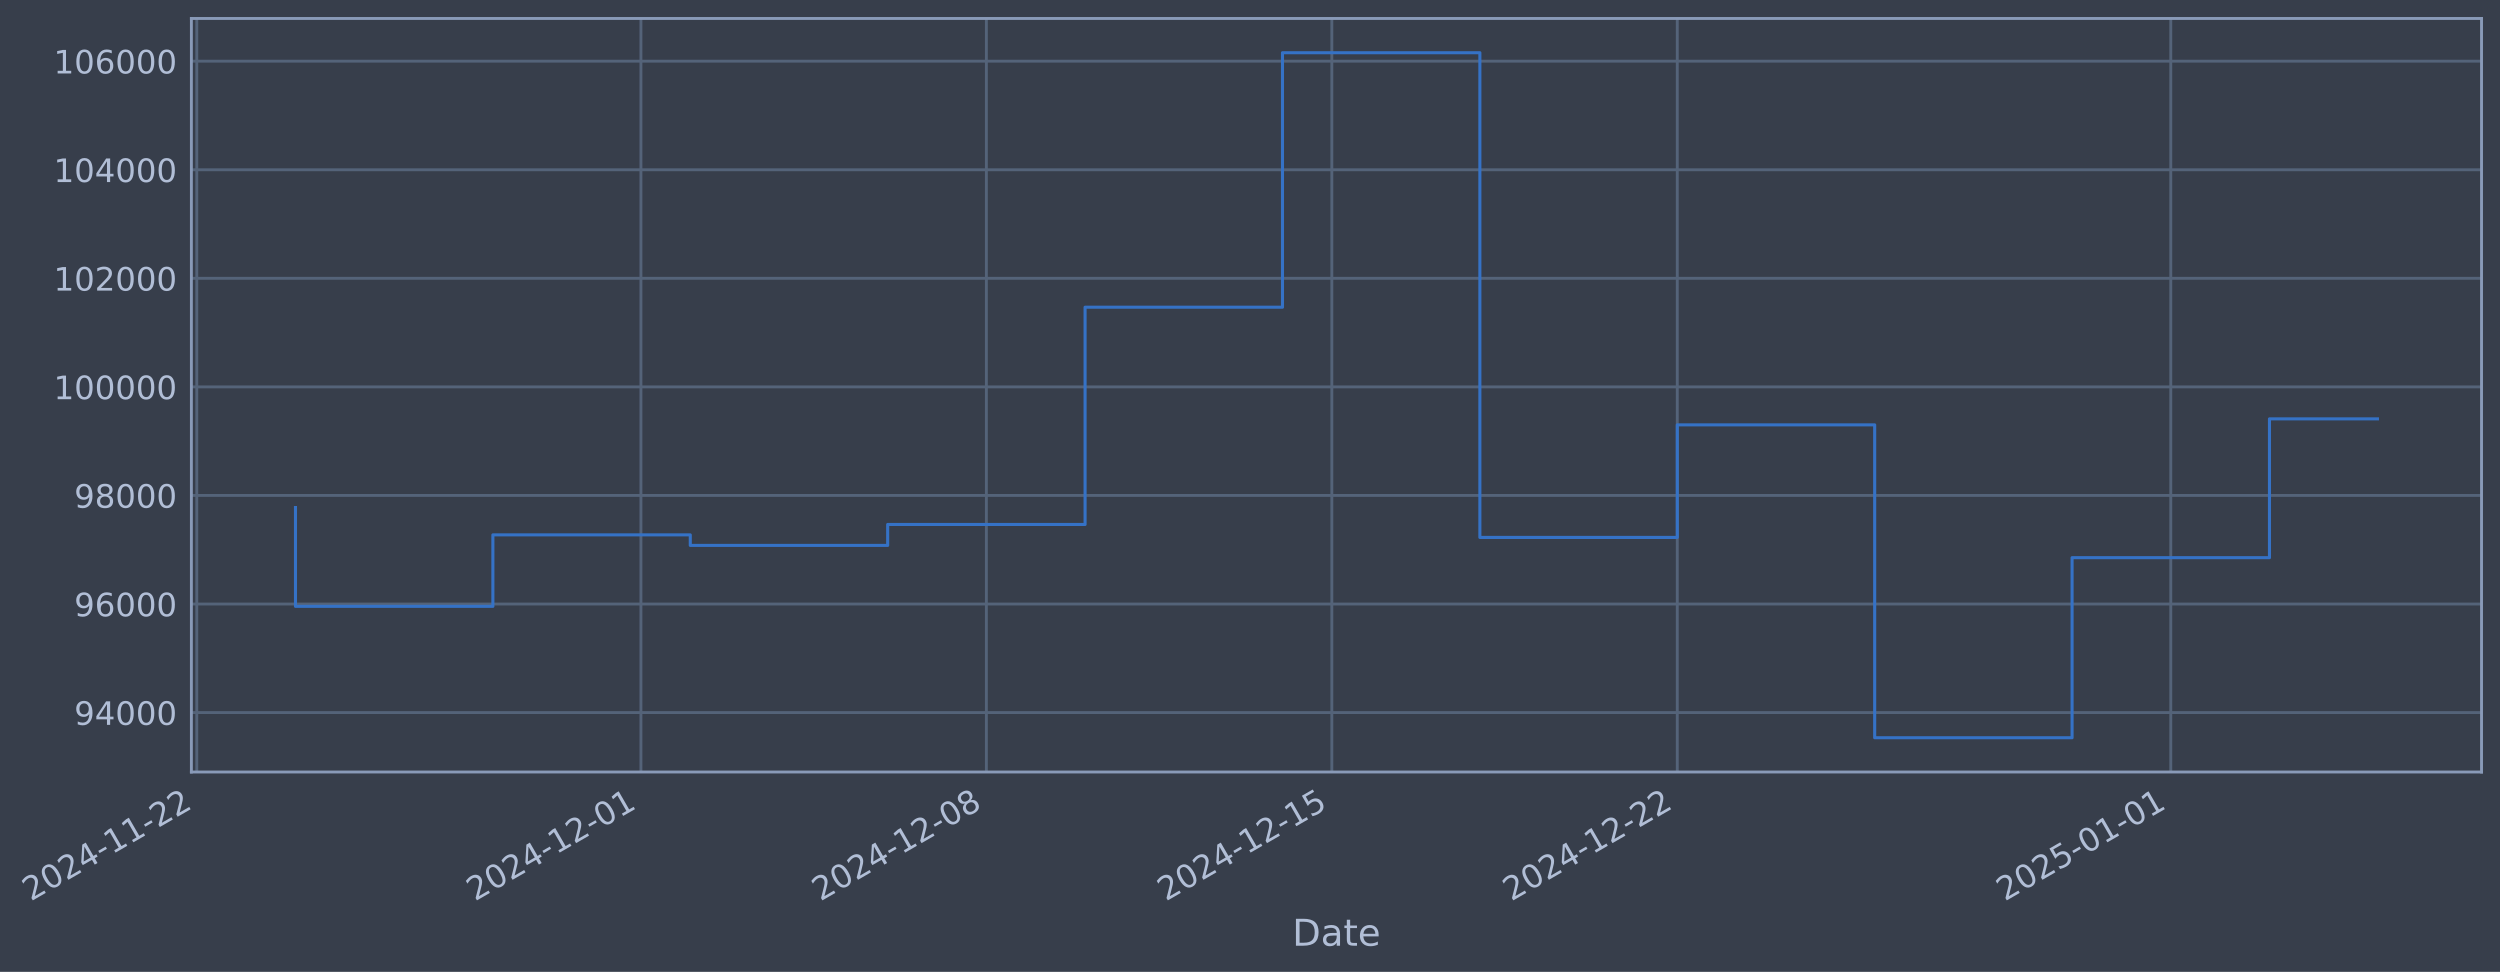
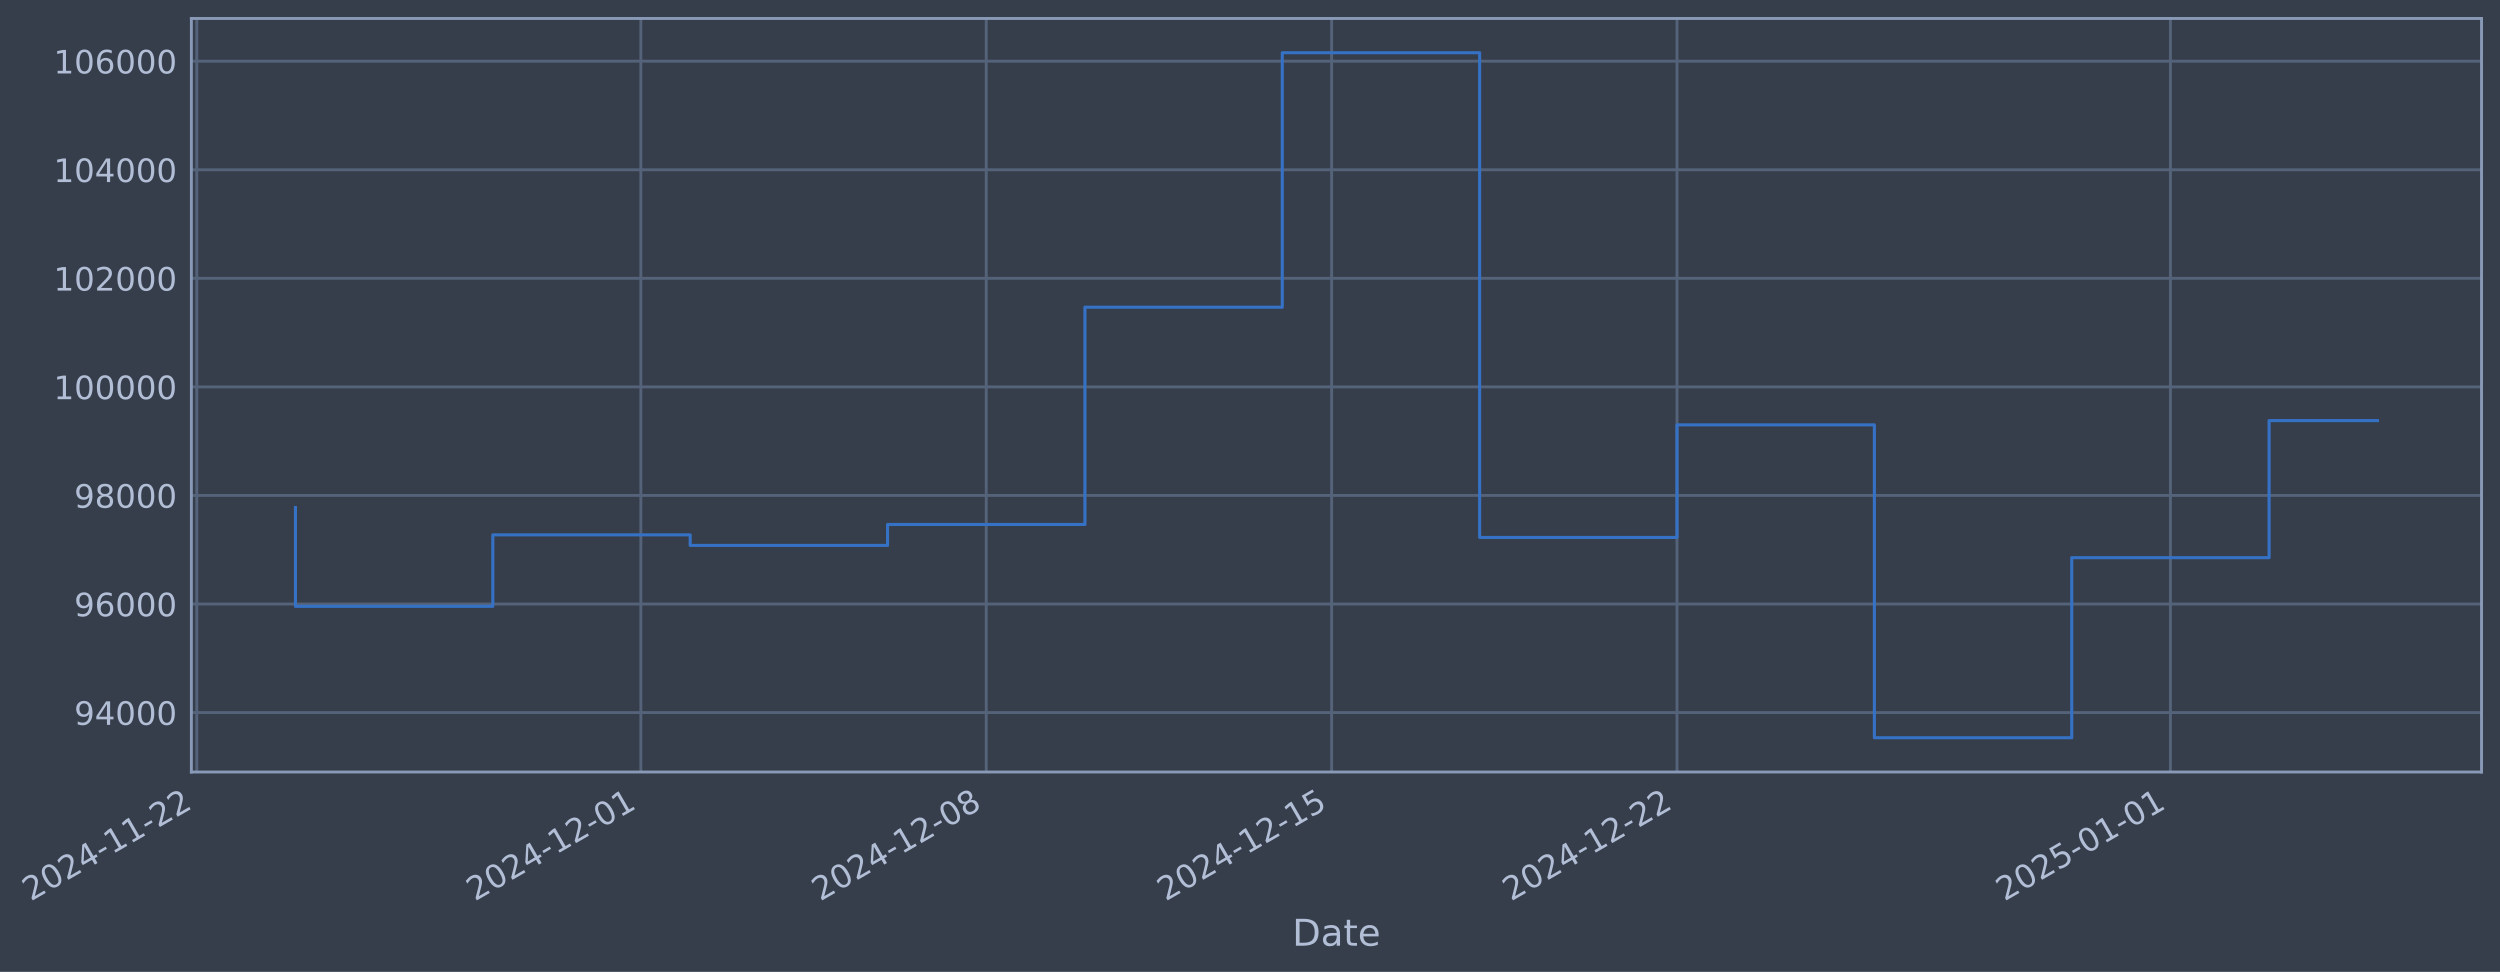
- <svg xmlns="http://www.w3.org/2000/svg" xmlns:xlink="http://www.w3.org/1999/xlink" width="974.608pt" height="378.87pt" viewBox="0 0 974.608 378.87" version="1.1">
+ <svg xmlns="http://www.w3.org/2000/svg" xmlns:xlink="http://www.w3.org/1999/xlink" width="974.601pt" height="378.87pt" viewBox="0 0 974.601 378.87" version="1.1">
  <defs>
    <style type="text/css">*{stroke-linejoin: round; stroke-linecap: butt}</style>
  </defs>
  <g id="figure_1">
    <g id="patch_1">
-       <path d="M 0 378.87  L 974.608 378.87  L 974.608 0  L 0 0  z " style="fill: #373e4b" />
+       <path d="M 0 378.87  L 974.601 378.87  L 974.601 0  L 0 0  z " style="fill: #373e4b" />
    </g>
    <g id="axes_1">
      <g id="patch_2">
-         <path d="M 74.608 300.96  L 967.408 300.96  L 967.408 7.2  L 74.608 7.2  z " style="fill: #373e4b" />
+         <path d="M 74.601 300.96  L 967.401 300.96  L 967.401 7.2  L 74.601 7.2  z " style="fill: #373e4b" />
      </g>
      <g id="matplotlib.axis_1">
        <g id="xtick_1">
          <g id="line2d_1">
-             <path d="M 76.713 300.96  L 76.713 7.2  " clip-path="url(#p31e5517eb1)" style="fill: none; stroke: #546379; stroke-width: 1.12; stroke-linecap: square" />
+             <path d="M 76.713 300.96  L 76.713 7.2  " clip-path="url(#p6ab6dbc3f2)" style="fill: none; stroke: #546379; stroke-width: 1.12; stroke-linecap: square" />
          </g>
          <g id="line2d_2" />
          <g id="text_1">
            <g style="fill: #b1bed6" transform="translate(11.98702 351.4642) rotate(-30) scale(0.126 -0.126)">
              <defs>
                <path id="DejaVuSans-32" d="M 1228 531  L 3431 531  L 3431 0  L 469 0  L 469 531  Q 828 903 1448 1529  Q 2069 2156 2228 2338  Q 2531 2678 2651 2914  Q 2772 3150 2772 3378  Q 2772 3750 2511 3984  Q 2250 4219 1831 4219  Q 1534 4219 1204 4116  Q 875 4013 500 3803  L 500 4441  Q 881 4594 1212 4672  Q 1544 4750 1819 4750  Q 2544 4750 2975 4387  Q 3406 4025 3406 3419  Q 3406 3131 3298 2873  Q 3191 2616 2906 2266  Q 2828 2175 2409 1742  Q 1991 1309 1228 531  z " transform="scale(0.015625)" />
                <path id="DejaVuSans-30" d="M 2034 4250  Q 1547 4250 1301 3770  Q 1056 3291 1056 2328  Q 1056 1369 1301 889  Q 1547 409 2034 409  Q 2525 409 2770 889  Q 3016 1369 3016 2328  Q 3016 3291 2770 3770  Q 2525 4250 2034 4250  z M 2034 4750  Q 2819 4750 3233 4129  Q 3647 3509 3647 2328  Q 3647 1150 3233 529  Q 2819 -91 2034 -91  Q 1250 -91 836 529  Q 422 1150 422 2328  Q 422 3509 836 4129  Q 1250 4750 2034 4750  z " transform="scale(0.015625)" />
                <path id="DejaVuSans-34" d="M 2419 4116  L 825 1625  L 2419 1625  L 2419 4116  z M 2253 4666  L 3047 4666  L 3047 1625  L 3713 1625  L 3713 1100  L 3047 1100  L 3047 0  L 2419 0  L 2419 1100  L 313 1100  L 313 1709  L 2253 4666  z " transform="scale(0.015625)" />
                <path id="DejaVuSans-2d" d="M 313 2009  L 1997 2009  L 1997 1497  L 313 1497  L 313 2009  z " transform="scale(0.015625)" />
                <path id="DejaVuSans-31" d="M 794 531  L 1825 531  L 1825 4091  L 703 3866  L 703 4441  L 1819 4666  L 2450 4666  L 2450 531  L 3481 531  L 3481 0  L 794 0  L 794 531  z " transform="scale(0.015625)" />
              </defs>
              <use xlink:href="#DejaVuSans-32" />
              <use xlink:href="#DejaVuSans-30" transform="translate(63.62305 0)" />
              <use xlink:href="#DejaVuSans-32" transform="translate(127.2461 0)" />
              <use xlink:href="#DejaVuSans-34" transform="translate(190.8691 0)" />
              <use xlink:href="#DejaVuSans-2d" transform="translate(254.4922 0)" />
              <use xlink:href="#DejaVuSans-31" transform="translate(290.5762 0)" />
              <use xlink:href="#DejaVuSans-31" transform="translate(354.1992 0)" />
              <use xlink:href="#DejaVuSans-2d" transform="translate(417.8223 0)" />
              <use xlink:href="#DejaVuSans-32" transform="translate(453.9062 0)" />
              <use xlink:href="#DejaVuSans-32" transform="translate(517.5293 0)" />
            </g>
          </g>
        </g>
        <g id="xtick_2">
          <g id="line2d_3">
-             <path d="M 249.861 300.96  L 249.861 7.2  " clip-path="url(#p31e5517eb1)" style="fill: none; stroke: #546379; stroke-width: 1.12; stroke-linecap: square" />
+             <path d="M 249.829 300.96  L 249.829 7.2  " clip-path="url(#p6ab6dbc3f2)" style="fill: none; stroke: #546379; stroke-width: 1.12; stroke-linecap: square" />
          </g>
          <g id="line2d_4" />
          <g id="text_2">
-             <g style="fill: #b1bed6" transform="translate(185.1355 351.4642) rotate(-30) scale(0.126 -0.126)">
+             <g style="fill: #b1bed6" transform="translate(185.1031 351.4642) rotate(-30) scale(0.126 -0.126)">
              <use xlink:href="#DejaVuSans-32" />
              <use xlink:href="#DejaVuSans-30" transform="translate(63.62305 0)" />
              <use xlink:href="#DejaVuSans-32" transform="translate(127.2461 0)" />
              <use xlink:href="#DejaVuSans-34" transform="translate(190.8691 0)" />
              <use xlink:href="#DejaVuSans-2d" transform="translate(254.4922 0)" />
              <use xlink:href="#DejaVuSans-31" transform="translate(290.5762 0)" />
              <use xlink:href="#DejaVuSans-32" transform="translate(354.1992 0)" />
              <use xlink:href="#DejaVuSans-2d" transform="translate(417.8223 0)" />
              <use xlink:href="#DejaVuSans-30" transform="translate(453.9062 0)" />
              <use xlink:href="#DejaVuSans-31" transform="translate(517.5293 0)" />
            </g>
          </g>
        </g>
        <g id="xtick_3">
          <g id="line2d_5">
-             <path d="M 384.532 300.96  L 384.532 7.2  " clip-path="url(#p31e5517eb1)" style="fill: none; stroke: #546379; stroke-width: 1.12; stroke-linecap: square" />
+             <path d="M 384.474 300.96  L 384.474 7.2  " clip-path="url(#p6ab6dbc3f2)" style="fill: none; stroke: #546379; stroke-width: 1.12; stroke-linecap: square" />
          </g>
          <g id="line2d_6" />
          <g id="text_3">
-             <g style="fill: #b1bed6" transform="translate(319.8065 351.4642) rotate(-30) scale(0.126 -0.126)">
+             <g style="fill: #b1bed6" transform="translate(319.7489 351.4642) rotate(-30) scale(0.126 -0.126)">
              <defs>
                <path id="DejaVuSans-38" d="M 2034 2216  Q 1584 2216 1326 1975  Q 1069 1734 1069 1313  Q 1069 891 1326 650  Q 1584 409 2034 409  Q 2484 409 2743 651  Q 3003 894 3003 1313  Q 3003 1734 2745 1975  Q 2488 2216 2034 2216  z M 1403 2484  Q 997 2584 770 2862  Q 544 3141 544 3541  Q 544 4100 942 4425  Q 1341 4750 2034 4750  Q 2731 4750 3128 4425  Q 3525 4100 3525 3541  Q 3525 3141 3298 2862  Q 3072 2584 2669 2484  Q 3125 2378 3379 2068  Q 3634 1759 3634 1313  Q 3634 634 3220 271  Q 2806 -91 2034 -91  Q 1263 -91 848 271  Q 434 634 434 1313  Q 434 1759 690 2068  Q 947 2378 1403 2484  z M 1172 3481  Q 1172 3119 1398 2916  Q 1625 2713 2034 2713  Q 2441 2713 2670 2916  Q 2900 3119 2900 3481  Q 2900 3844 2670 4047  Q 2441 4250 2034 4250  Q 1625 4250 1398 4047  Q 1172 3844 1172 3481  z " transform="scale(0.015625)" />
              </defs>
              <use xlink:href="#DejaVuSans-32" />
              <use xlink:href="#DejaVuSans-30" transform="translate(63.62305 0)" />
              <use xlink:href="#DejaVuSans-32" transform="translate(127.2461 0)" />
              <use xlink:href="#DejaVuSans-34" transform="translate(190.8691 0)" />
              <use xlink:href="#DejaVuSans-2d" transform="translate(254.4922 0)" />
              <use xlink:href="#DejaVuSans-31" transform="translate(290.5762 0)" />
              <use xlink:href="#DejaVuSans-32" transform="translate(354.1992 0)" />
              <use xlink:href="#DejaVuSans-2d" transform="translate(417.8223 0)" />
              <use xlink:href="#DejaVuSans-30" transform="translate(453.9062 0)" />
              <use xlink:href="#DejaVuSans-38" transform="translate(517.5293 0)" />
            </g>
          </g>
        </g>
        <g id="xtick_4">
          <g id="line2d_7">
-             <path d="M 519.203 300.96  L 519.203 7.2  " clip-path="url(#p31e5517eb1)" style="fill: none; stroke: #546379; stroke-width: 1.12; stroke-linecap: square" />
+             <path d="M 519.12 300.96  L 519.12 7.2  " clip-path="url(#p6ab6dbc3f2)" style="fill: none; stroke: #546379; stroke-width: 1.12; stroke-linecap: square" />
          </g>
          <g id="line2d_8" />
          <g id="text_4">
-             <g style="fill: #b1bed6" transform="translate(454.4776 351.4642) rotate(-30) scale(0.126 -0.126)">
+             <g style="fill: #b1bed6" transform="translate(454.3948 351.4642) rotate(-30) scale(0.126 -0.126)">
              <defs>
                <path id="DejaVuSans-35" d="M 691 4666  L 3169 4666  L 3169 4134  L 1269 4134  L 1269 2991  Q 1406 3038 1543 3061  Q 1681 3084 1819 3084  Q 2600 3084 3056 2656  Q 3513 2228 3513 1497  Q 3513 744 3044 326  Q 2575 -91 1722 -91  Q 1428 -91 1123 -41  Q 819 9 494 109  L 494 744  Q 775 591 1075 516  Q 1375 441 1709 441  Q 2250 441 2565 725  Q 2881 1009 2881 1497  Q 2881 1984 2565 2268  Q 2250 2553 1709 2553  Q 1456 2553 1204 2497  Q 953 2441 691 2322  L 691 4666  z " transform="scale(0.015625)" />
              </defs>
              <use xlink:href="#DejaVuSans-32" />
              <use xlink:href="#DejaVuSans-30" transform="translate(63.62305 0)" />
              <use xlink:href="#DejaVuSans-32" transform="translate(127.2461 0)" />
              <use xlink:href="#DejaVuSans-34" transform="translate(190.8691 0)" />
              <use xlink:href="#DejaVuSans-2d" transform="translate(254.4922 0)" />
              <use xlink:href="#DejaVuSans-31" transform="translate(290.5762 0)" />
              <use xlink:href="#DejaVuSans-32" transform="translate(354.1992 0)" />
              <use xlink:href="#DejaVuSans-2d" transform="translate(417.8223 0)" />
              <use xlink:href="#DejaVuSans-31" transform="translate(453.9062 0)" />
              <use xlink:href="#DejaVuSans-35" transform="translate(517.5293 0)" />
            </g>
          </g>
        </g>
        <g id="xtick_5">
          <g id="line2d_9">
-             <path d="M 653.874 300.96  L 653.874 7.2  " clip-path="url(#p31e5517eb1)" style="fill: none; stroke: #546379; stroke-width: 1.12; stroke-linecap: square" />
+             <path d="M 653.766 300.96  L 653.766 7.2  " clip-path="url(#p6ab6dbc3f2)" style="fill: none; stroke: #546379; stroke-width: 1.12; stroke-linecap: square" />
          </g>
          <g id="line2d_10" />
          <g id="text_5">
-             <g style="fill: #b1bed6" transform="translate(589.1486 351.4642) rotate(-30) scale(0.126 -0.126)">
+             <g style="fill: #b1bed6" transform="translate(589.0406 351.4642) rotate(-30) scale(0.126 -0.126)">
              <use xlink:href="#DejaVuSans-32" />
              <use xlink:href="#DejaVuSans-30" transform="translate(63.62305 0)" />
              <use xlink:href="#DejaVuSans-32" transform="translate(127.2461 0)" />
              <use xlink:href="#DejaVuSans-34" transform="translate(190.8691 0)" />
              <use xlink:href="#DejaVuSans-2d" transform="translate(254.4922 0)" />
              <use xlink:href="#DejaVuSans-31" transform="translate(290.5762 0)" />
              <use xlink:href="#DejaVuSans-32" transform="translate(354.1992 0)" />
              <use xlink:href="#DejaVuSans-2d" transform="translate(417.8223 0)" />
              <use xlink:href="#DejaVuSans-32" transform="translate(453.9062 0)" />
              <use xlink:href="#DejaVuSans-32" transform="translate(517.5293 0)" />
            </g>
          </g>
        </g>
        <g id="xtick_6">
          <g id="line2d_11">
-             <path d="M 846.261 300.96  L 846.261 7.2  " clip-path="url(#p31e5517eb1)" style="fill: none; stroke: #546379; stroke-width: 1.12; stroke-linecap: square" />
+             <path d="M 846.117 300.96  L 846.117 7.2  " clip-path="url(#p6ab6dbc3f2)" style="fill: none; stroke: #546379; stroke-width: 1.12; stroke-linecap: square" />
          </g>
          <g id="line2d_12" />
          <g id="text_6">
-             <g style="fill: #b1bed6" transform="translate(781.5358 351.4642) rotate(-30) scale(0.126 -0.126)">
+             <g style="fill: #b1bed6" transform="translate(781.3918 351.4642) rotate(-30) scale(0.126 -0.126)">
              <use xlink:href="#DejaVuSans-32" />
              <use xlink:href="#DejaVuSans-30" transform="translate(63.62305 0)" />
              <use xlink:href="#DejaVuSans-32" transform="translate(127.2461 0)" />
              <use xlink:href="#DejaVuSans-35" transform="translate(190.8691 0)" />
              <use xlink:href="#DejaVuSans-2d" transform="translate(254.4922 0)" />
              <use xlink:href="#DejaVuSans-30" transform="translate(290.5762 0)" />
              <use xlink:href="#DejaVuSans-31" transform="translate(354.1992 0)" />
              <use xlink:href="#DejaVuSans-2d" transform="translate(417.8223 0)" />
              <use xlink:href="#DejaVuSans-30" transform="translate(453.9062 0)" />
              <use xlink:href="#DejaVuSans-31" transform="translate(517.5293 0)" />
            </g>
          </g>
        </g>
        <g id="text_7">
-           <g style="fill: #b1bed6" transform="translate(503.799 368.6753) scale(0.144 -0.144)">
+           <g style="fill: #b1bed6" transform="translate(503.7918 368.6753) scale(0.144 -0.144)">
            <defs>
              <path id="DejaVuSans-44" d="M 1259 4147  L 1259 519  L 2022 519  Q 2988 519 3436 956  Q 3884 1394 3884 2338  Q 3884 3275 3436 3711  Q 2988 4147 2022 4147  L 1259 4147  z M 628 4666  L 1925 4666  Q 3281 4666 3915 4102  Q 4550 3538 4550 2338  Q 4550 1131 3912 565  Q 3275 0 1925 0  L 628 0  L 628 4666  z " transform="scale(0.015625)" />
              <path id="DejaVuSans-61" d="M 2194 1759  Q 1497 1759 1228 1600  Q 959 1441 959 1056  Q 959 750 1161 570  Q 1363 391 1709 391  Q 2188 391 2477 730  Q 2766 1069 2766 1631  L 2766 1759  L 2194 1759  z M 3341 1997  L 3341 0  L 2766 0  L 2766 531  Q 2569 213 2275 61  Q 1981 -91 1556 -91  Q 1019 -91 701 211  Q 384 513 384 1019  Q 384 1609 779 1909  Q 1175 2209 1959 2209  L 2766 2209  L 2766 2266  Q 2766 2663 2505 2880  Q 2244 3097 1772 3097  Q 1472 3097 1187 3025  Q 903 2953 641 2809  L 641 3341  Q 956 3463 1253 3523  Q 1550 3584 1831 3584  Q 2591 3584 2966 3190  Q 3341 2797 3341 1997  z " transform="scale(0.015625)" />
              <path id="DejaVuSans-74" d="M 1172 4494  L 1172 3500  L 2356 3500  L 2356 3053  L 1172 3053  L 1172 1153  Q 1172 725 1289 603  Q 1406 481 1766 481  L 2356 481  L 2356 0  L 1766 0  Q 1100 0 847 248  Q 594 497 594 1153  L 594 3053  L 172 3053  L 172 3500  L 594 3500  L 594 4494  L 1172 4494  z " transform="scale(0.015625)" />
              <path id="DejaVuSans-65" d="M 3597 1894  L 3597 1613  L 953 1613  Q 991 1019 1311 708  Q 1631 397 2203 397  Q 2534 397 2845 478  Q 3156 559 3463 722  L 3463 178  Q 3153 47 2828 -22  Q 2503 -91 2169 -91  Q 1331 -91 842 396  Q 353 884 353 1716  Q 353 2575 817 3079  Q 1281 3584 2069 3584  Q 2775 3584 3186 3129  Q 3597 2675 3597 1894  z M 3022 2063  Q 3016 2534 2758 2815  Q 2500 3097 2075 3097  Q 1594 3097 1305 2825  Q 1016 2553 972 2059  L 3022 2063  z " transform="scale(0.015625)" />
            </defs>
            <use xlink:href="#DejaVuSans-44" />
            <use xlink:href="#DejaVuSans-61" transform="translate(77.00195 0)" />
            <use xlink:href="#DejaVuSans-74" transform="translate(138.2812 0)" />
            <use xlink:href="#DejaVuSans-65" transform="translate(177.4902 0)" />
          </g>
        </g>
      </g>
      <g id="matplotlib.axis_2">
        <g id="ytick_1">
          <g id="line2d_13">
-             <path d="M 74.608 277.797  L 967.408 277.797  " clip-path="url(#p31e5517eb1)" style="fill: none; stroke: #546379; stroke-width: 1.12; stroke-linecap: square" />
+             <path d="M 74.601 277.797  L 967.401 277.797  " clip-path="url(#p6ab6dbc3f2)" style="fill: none; stroke: #546379; stroke-width: 1.12; stroke-linecap: square" />
          </g>
          <g id="line2d_14" />
          <g id="text_8">
-             <g style="fill: #b1bed6" transform="translate(28.9244 282.5841) scale(0.126 -0.126)">
+             <g style="fill: #b1bed6" transform="translate(28.9172 282.5841) scale(0.126 -0.126)">
              <defs>
                <path id="DejaVuSans-39" d="M 703 97  L 703 672  Q 941 559 1184 500  Q 1428 441 1663 441  Q 2288 441 2617 861  Q 2947 1281 2994 2138  Q 2813 1869 2534 1725  Q 2256 1581 1919 1581  Q 1219 1581 811 2004  Q 403 2428 403 3163  Q 403 3881 828 4315  Q 1253 4750 1959 4750  Q 2769 4750 3195 4129  Q 3622 3509 3622 2328  Q 3622 1225 3098 567  Q 2575 -91 1691 -91  Q 1453 -91 1209 -44  Q 966 3 703 97  z M 1959 2075  Q 2384 2075 2632 2365  Q 2881 2656 2881 3163  Q 2881 3666 2632 3958  Q 2384 4250 1959 4250  Q 1534 4250 1286 3958  Q 1038 3666 1038 3163  Q 1038 2656 1286 2365  Q 1534 2075 1959 2075  z " transform="scale(0.015625)" />
              </defs>
              <use xlink:href="#DejaVuSans-39" />
              <use xlink:href="#DejaVuSans-34" transform="translate(63.62305 0)" />
              <use xlink:href="#DejaVuSans-30" transform="translate(127.2461 0)" />
              <use xlink:href="#DejaVuSans-30" transform="translate(190.8691 0)" />
              <use xlink:href="#DejaVuSans-30" transform="translate(254.4922 0)" />
            </g>
          </g>
        </g>
        <g id="ytick_2">
          <g id="line2d_15">
-             <path d="M 74.608 235.473  L 967.408 235.473  " clip-path="url(#p31e5517eb1)" style="fill: none; stroke: #546379; stroke-width: 1.12; stroke-linecap: square" />
+             <path d="M 74.601 235.473  L 967.401 235.473  " clip-path="url(#p6ab6dbc3f2)" style="fill: none; stroke: #546379; stroke-width: 1.12; stroke-linecap: square" />
          </g>
          <g id="line2d_16" />
          <g id="text_9">
-             <g style="fill: #b1bed6" transform="translate(28.9244 240.2602) scale(0.126 -0.126)">
+             <g style="fill: #b1bed6" transform="translate(28.9172 240.2602) scale(0.126 -0.126)">
              <defs>
                <path id="DejaVuSans-36" d="M 2113 2584  Q 1688 2584 1439 2293  Q 1191 2003 1191 1497  Q 1191 994 1439 701  Q 1688 409 2113 409  Q 2538 409 2786 701  Q 3034 994 3034 1497  Q 3034 2003 2786 2293  Q 2538 2584 2113 2584  z M 3366 4563  L 3366 3988  Q 3128 4100 2886 4159  Q 2644 4219 2406 4219  Q 1781 4219 1451 3797  Q 1122 3375 1075 2522  Q 1259 2794 1537 2939  Q 1816 3084 2150 3084  Q 2853 3084 3261 2657  Q 3669 2231 3669 1497  Q 3669 778 3244 343  Q 2819 -91 2113 -91  Q 1303 -91 875 529  Q 447 1150 447 2328  Q 447 3434 972 4092  Q 1497 4750 2381 4750  Q 2619 4750 2861 4703  Q 3103 4656 3366 4563  z " transform="scale(0.015625)" />
              </defs>
              <use xlink:href="#DejaVuSans-39" />
              <use xlink:href="#DejaVuSans-36" transform="translate(63.62305 0)" />
              <use xlink:href="#DejaVuSans-30" transform="translate(127.2461 0)" />
              <use xlink:href="#DejaVuSans-30" transform="translate(190.8691 0)" />
              <use xlink:href="#DejaVuSans-30" transform="translate(254.4922 0)" />
            </g>
          </g>
        </g>
        <g id="ytick_3">
          <g id="line2d_17">
-             <path d="M 74.608 193.149  L 967.408 193.149  " clip-path="url(#p31e5517eb1)" style="fill: none; stroke: #546379; stroke-width: 1.12; stroke-linecap: square" />
+             <path d="M 74.601 193.149  L 967.401 193.149  " clip-path="url(#p6ab6dbc3f2)" style="fill: none; stroke: #546379; stroke-width: 1.12; stroke-linecap: square" />
          </g>
          <g id="line2d_18" />
          <g id="text_10">
-             <g style="fill: #b1bed6" transform="translate(28.9244 197.9364) scale(0.126 -0.126)">
+             <g style="fill: #b1bed6" transform="translate(28.9172 197.9364) scale(0.126 -0.126)">
              <use xlink:href="#DejaVuSans-39" />
              <use xlink:href="#DejaVuSans-38" transform="translate(63.62305 0)" />
              <use xlink:href="#DejaVuSans-30" transform="translate(127.2461 0)" />
              <use xlink:href="#DejaVuSans-30" transform="translate(190.8691 0)" />
              <use xlink:href="#DejaVuSans-30" transform="translate(254.4922 0)" />
            </g>
          </g>
        </g>
        <g id="ytick_4">
          <g id="line2d_19">
-             <path d="M 74.608 150.826  L 967.408 150.826  " clip-path="url(#p31e5517eb1)" style="fill: none; stroke: #546379; stroke-width: 1.12; stroke-linecap: square" />
+             <path d="M 74.601 150.826  L 967.401 150.826  " clip-path="url(#p6ab6dbc3f2)" style="fill: none; stroke: #546379; stroke-width: 1.12; stroke-linecap: square" />
          </g>
          <g id="line2d_20" />
          <g id="text_11">
-             <g style="fill: #b1bed6" transform="translate(20.90764 155.6126) scale(0.126 -0.126)">
+             <g style="fill: #b1bed6" transform="translate(20.90045 155.6126) scale(0.126 -0.126)">
              <use xlink:href="#DejaVuSans-31" />
              <use xlink:href="#DejaVuSans-30" transform="translate(63.62305 0)" />
              <use xlink:href="#DejaVuSans-30" transform="translate(127.2461 0)" />
              <use xlink:href="#DejaVuSans-30" transform="translate(190.8691 0)" />
              <use xlink:href="#DejaVuSans-30" transform="translate(254.4922 0)" />
              <use xlink:href="#DejaVuSans-30" transform="translate(318.1152 0)" />
            </g>
          </g>
        </g>
        <g id="ytick_5">
          <g id="line2d_21">
-             <path d="M 74.608 108.502  L 967.408 108.502  " clip-path="url(#p31e5517eb1)" style="fill: none; stroke: #546379; stroke-width: 1.12; stroke-linecap: square" />
+             <path d="M 74.601 108.502  L 967.401 108.502  " clip-path="url(#p6ab6dbc3f2)" style="fill: none; stroke: #546379; stroke-width: 1.12; stroke-linecap: square" />
          </g>
          <g id="line2d_22" />
          <g id="text_12">
-             <g style="fill: #b1bed6" transform="translate(20.90764 113.2888) scale(0.126 -0.126)">
+             <g style="fill: #b1bed6" transform="translate(20.90045 113.2888) scale(0.126 -0.126)">
              <use xlink:href="#DejaVuSans-31" />
              <use xlink:href="#DejaVuSans-30" transform="translate(63.62305 0)" />
              <use xlink:href="#DejaVuSans-32" transform="translate(127.2461 0)" />
              <use xlink:href="#DejaVuSans-30" transform="translate(190.8691 0)" />
              <use xlink:href="#DejaVuSans-30" transform="translate(254.4922 0)" />
              <use xlink:href="#DejaVuSans-30" transform="translate(318.1152 0)" />
            </g>
          </g>
        </g>
        <g id="ytick_6">
          <g id="line2d_23">
-             <path d="M 74.608 66.178  L 967.408 66.178  " clip-path="url(#p31e5517eb1)" style="fill: none; stroke: #546379; stroke-width: 1.12; stroke-linecap: square" />
+             <path d="M 74.601 66.178  L 967.401 66.178  " clip-path="url(#p6ab6dbc3f2)" style="fill: none; stroke: #546379; stroke-width: 1.12; stroke-linecap: square" />
          </g>
          <g id="line2d_24" />
          <g id="text_13">
-             <g style="fill: #b1bed6" transform="translate(20.90764 70.96502) scale(0.126 -0.126)">
+             <g style="fill: #b1bed6" transform="translate(20.90045 70.96502) scale(0.126 -0.126)">
              <use xlink:href="#DejaVuSans-31" />
              <use xlink:href="#DejaVuSans-30" transform="translate(63.62305 0)" />
              <use xlink:href="#DejaVuSans-34" transform="translate(127.2461 0)" />
              <use xlink:href="#DejaVuSans-30" transform="translate(190.8691 0)" />
              <use xlink:href="#DejaVuSans-30" transform="translate(254.4922 0)" />
              <use xlink:href="#DejaVuSans-30" transform="translate(318.1152 0)" />
            </g>
          </g>
        </g>
        <g id="ytick_7">
          <g id="line2d_25">
-             <path d="M 74.608 23.854  L 967.408 23.854  " clip-path="url(#p31e5517eb1)" style="fill: none; stroke: #546379; stroke-width: 1.12; stroke-linecap: square" />
+             <path d="M 74.601 23.854  L 967.401 23.854  " clip-path="url(#p6ab6dbc3f2)" style="fill: none; stroke: #546379; stroke-width: 1.12; stroke-linecap: square" />
          </g>
          <g id="line2d_26" />
          <g id="text_14">
-             <g style="fill: #b1bed6" transform="translate(20.90764 28.64121) scale(0.126 -0.126)">
+             <g style="fill: #b1bed6" transform="translate(20.90045 28.64121) scale(0.126 -0.126)">
              <use xlink:href="#DejaVuSans-31" />
              <use xlink:href="#DejaVuSans-30" transform="translate(63.62305 0)" />
              <use xlink:href="#DejaVuSans-36" transform="translate(127.2461 0)" />
              <use xlink:href="#DejaVuSans-30" transform="translate(190.8691 0)" />
              <use xlink:href="#DejaVuSans-30" transform="translate(254.4922 0)" />
              <use xlink:href="#DejaVuSans-30" transform="translate(318.1152 0)" />
            </g>
          </g>
        </g>
      </g>
      <g id="line2d_27">
-         <path d="M 115.19 197.87  L 115.19 236.383  L 192.145 236.383  L 192.145 208.521  L 269.1 208.521  L 269.1 212.628  L 346.055 212.628  L 346.055 204.459  L 423.009 204.459  L 423.009 119.77  L 499.964 119.77  L 499.964 20.553  L 576.919 20.553  L 576.919 209.517  L 653.874 209.517  L 653.874 165.636  L 730.829 165.636  L 730.829 287.607  L 807.784 287.607  L 807.784 217.409  L 884.739 217.409  L 884.739 163.296  L 926.826 163.296  " clip-path="url(#p31e5517eb1)" style="fill: none; stroke: #3572c6; stroke-width: 1.2; stroke-linecap: square" />
+         <path d="M 115.183 197.87  L 115.183 236.383  L 192.123 236.383  L 192.123 208.521  L 269.064 208.521  L 269.064 212.628  L 346.004 212.628  L 346.004 204.459  L 422.945 204.459  L 422.945 119.77  L 499.885 119.77  L 499.885 20.553  L 576.826 20.553  L 576.826 209.517  L 653.766 209.517  L 653.766 165.636  L 730.707 165.636  L 730.707 287.607  L 807.647 287.607  L 807.647 217.409  L 884.588 217.409  L 884.588 163.967  L 926.819 163.967  " clip-path="url(#p6ab6dbc3f2)" style="fill: none; stroke: #3572c6; stroke-width: 1.2; stroke-linecap: square" />
      </g>
      <g id="patch_3">
-         <path d="M 74.608 300.96  L 74.608 7.2  " style="fill: none; stroke: #899ab8; stroke-width: 1.12; stroke-linejoin: miter; stroke-linecap: square" />
+         <path d="M 74.601 300.96  L 74.601 7.2  " style="fill: none; stroke: #899ab8; stroke-width: 1.12; stroke-linejoin: miter; stroke-linecap: square" />
      </g>
      <g id="patch_4">
-         <path d="M 967.408 300.96  L 967.408 7.2  " style="fill: none; stroke: #899ab8; stroke-width: 1.12; stroke-linejoin: miter; stroke-linecap: square" />
+         <path d="M 967.401 300.96  L 967.401 7.2  " style="fill: none; stroke: #899ab8; stroke-width: 1.12; stroke-linejoin: miter; stroke-linecap: square" />
      </g>
      <g id="patch_5">
-         <path d="M 74.608 300.96  L 967.408 300.96  " style="fill: none; stroke: #899ab8; stroke-width: 1.12; stroke-linejoin: miter; stroke-linecap: square" />
+         <path d="M 74.601 300.96  L 967.401 300.96  " style="fill: none; stroke: #899ab8; stroke-width: 1.12; stroke-linejoin: miter; stroke-linecap: square" />
      </g>
      <g id="patch_6">
-         <path d="M 74.608 7.2  L 967.408 7.2  " style="fill: none; stroke: #899ab8; stroke-width: 1.12; stroke-linejoin: miter; stroke-linecap: square" />
+         <path d="M 74.601 7.2  L 967.401 7.2  " style="fill: none; stroke: #899ab8; stroke-width: 1.12; stroke-linejoin: miter; stroke-linecap: square" />
      </g>
    </g>
  </g>
  <defs>
-     <clipPath id="p31e5517eb1">
-       <rect x="74.608" y="7.2" width="892.8" height="293.76" />
+     <clipPath id="p6ab6dbc3f2">
+       <rect x="74.601" y="7.2" width="892.8" height="293.76" />
    </clipPath>
  </defs>
</svg>
